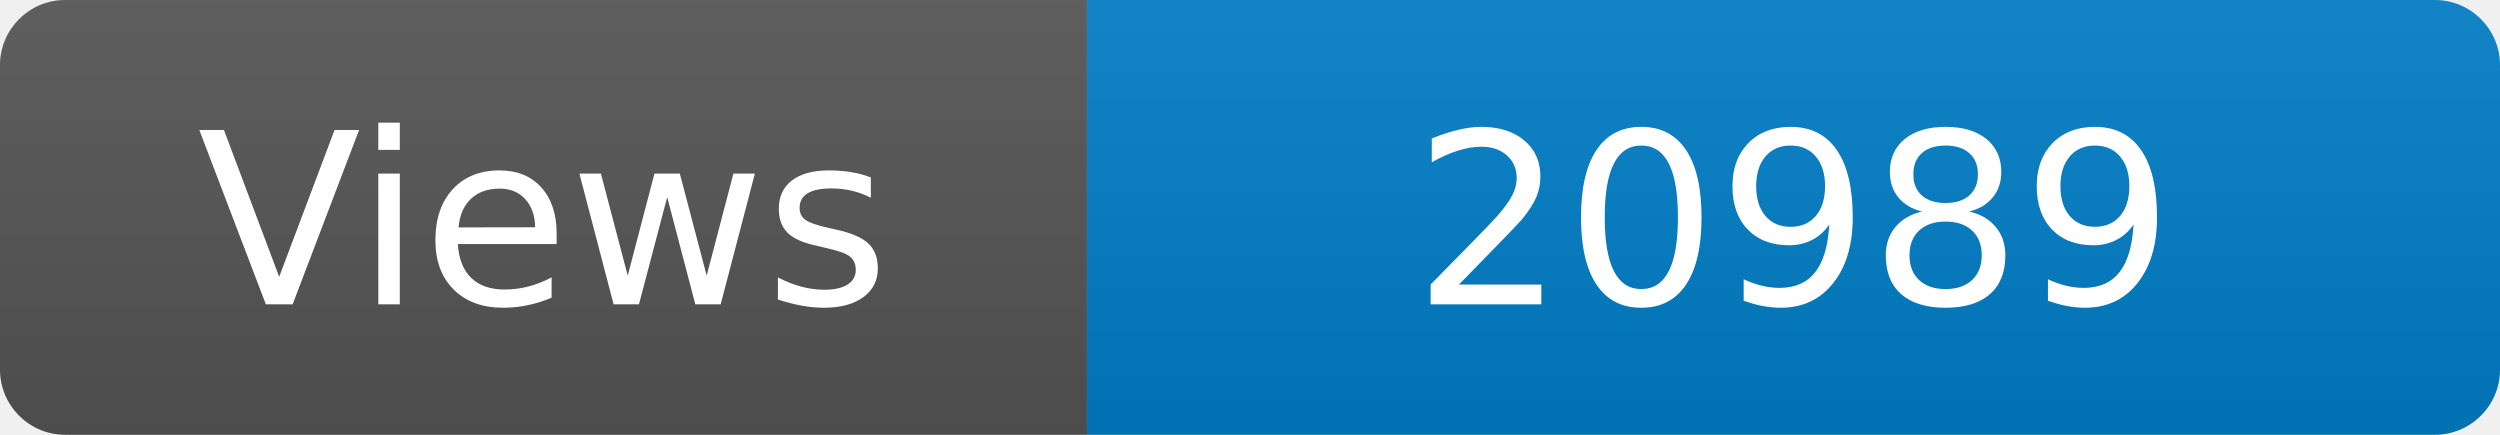
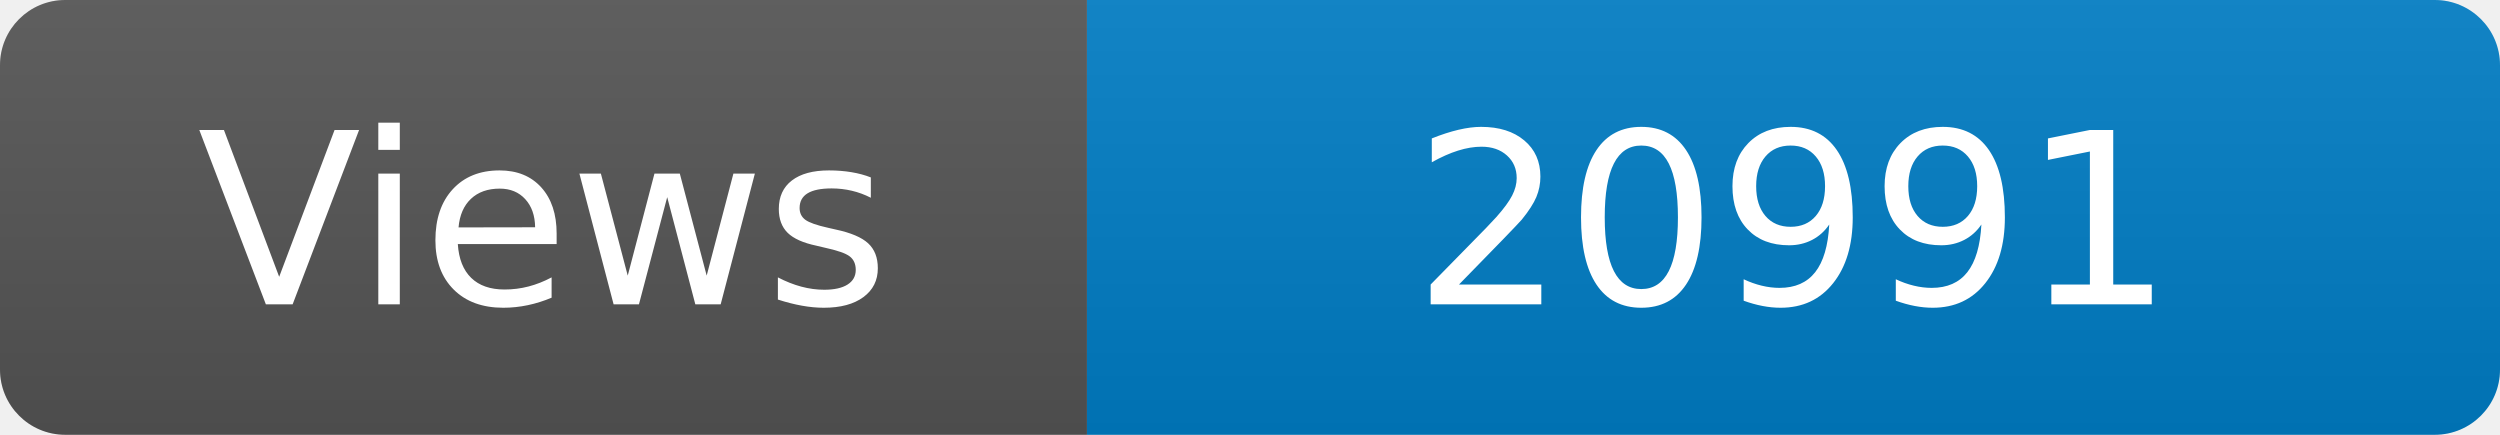
<svg xmlns="http://www.w3.org/2000/svg" width="115" height="20" role="img" aria-label="Maintained?: yes">
  <linearGradient id="s" x2="0" y2="100%">
    <stop offset="0" stop-color="#bbb" stop-opacity=".1" />
    <stop offset="1" stop-opacity=".1" />
  </linearGradient>
  <clipPath id="r">
    <rect width="115" height="20" rx="3" fill="#fff" />
  </clipPath>
  <g clip-path="url(#r)">
    <rect width="50" height="20" fill="#555" />
    <rect x="50" width="160" height="20" fill="#007ec6" />
    <rect width="115" height="20" fill="url(#s)" />
  </g>
  <g fill="#fff" text-anchor="middle" font-family="Verdana,Geneva,DejaVu Sans,sans-serif" font-size="110">
    <text x="250" y="140" transform="scale(.1)" fill="#fff">Views</text>
-     <text x="825" y="140" transform="scale(.1)" fill="#fff">20989</text>
+     <text x="825" y="140" transform="scale(.1)" fill="#fff">20991</text>
  </g>
</svg>
